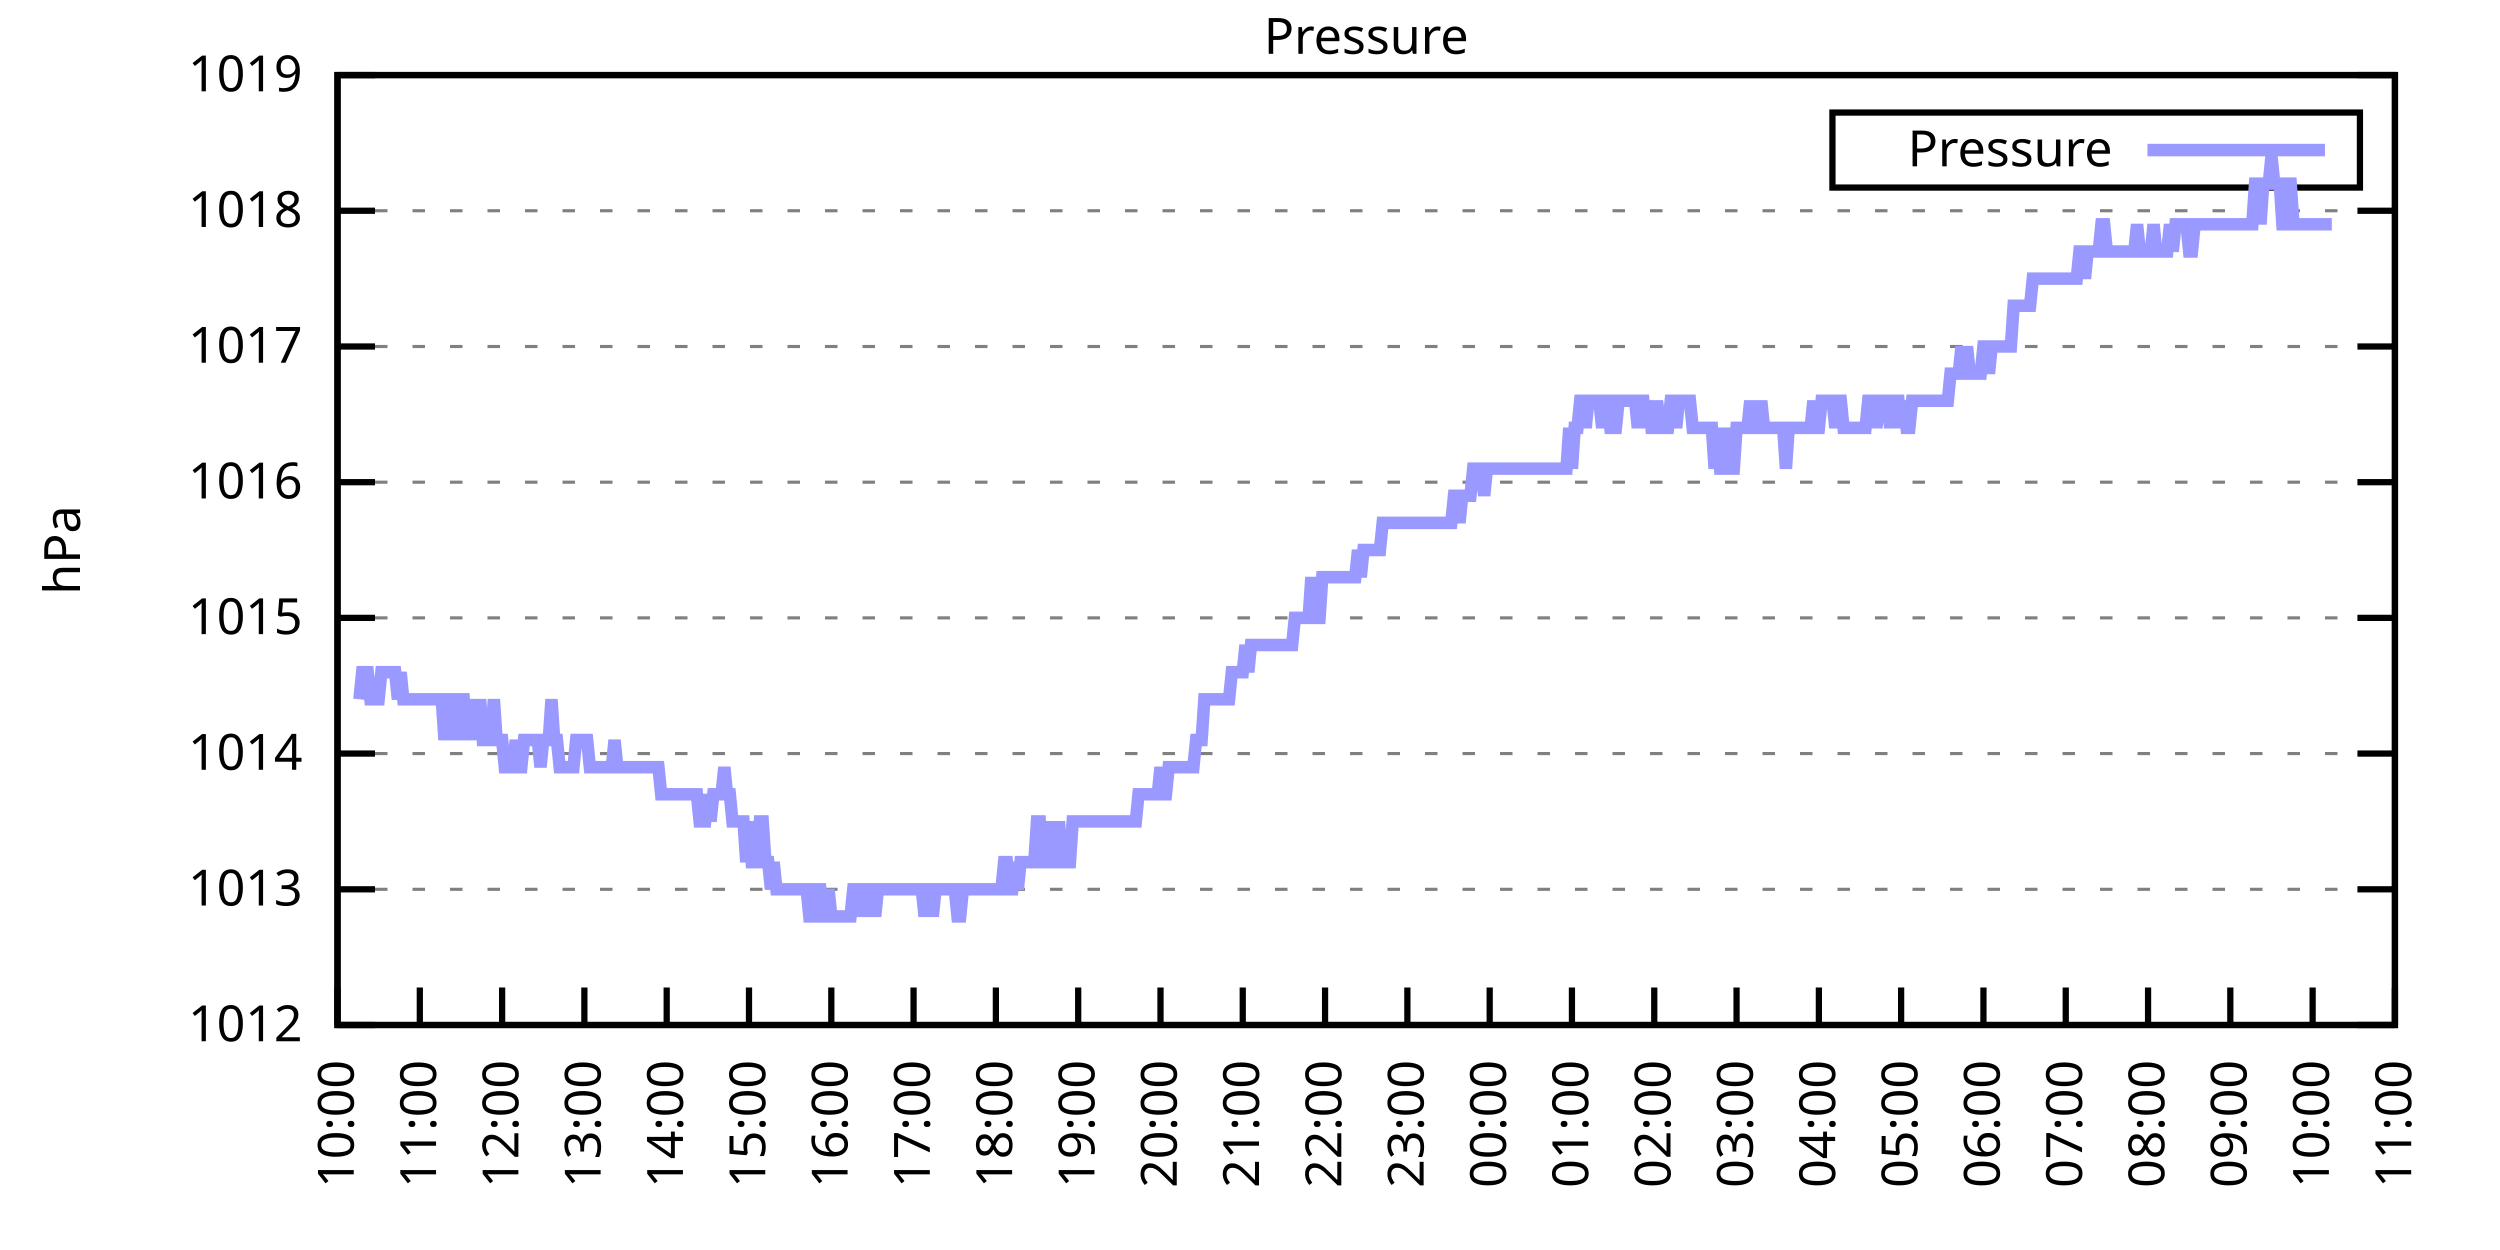
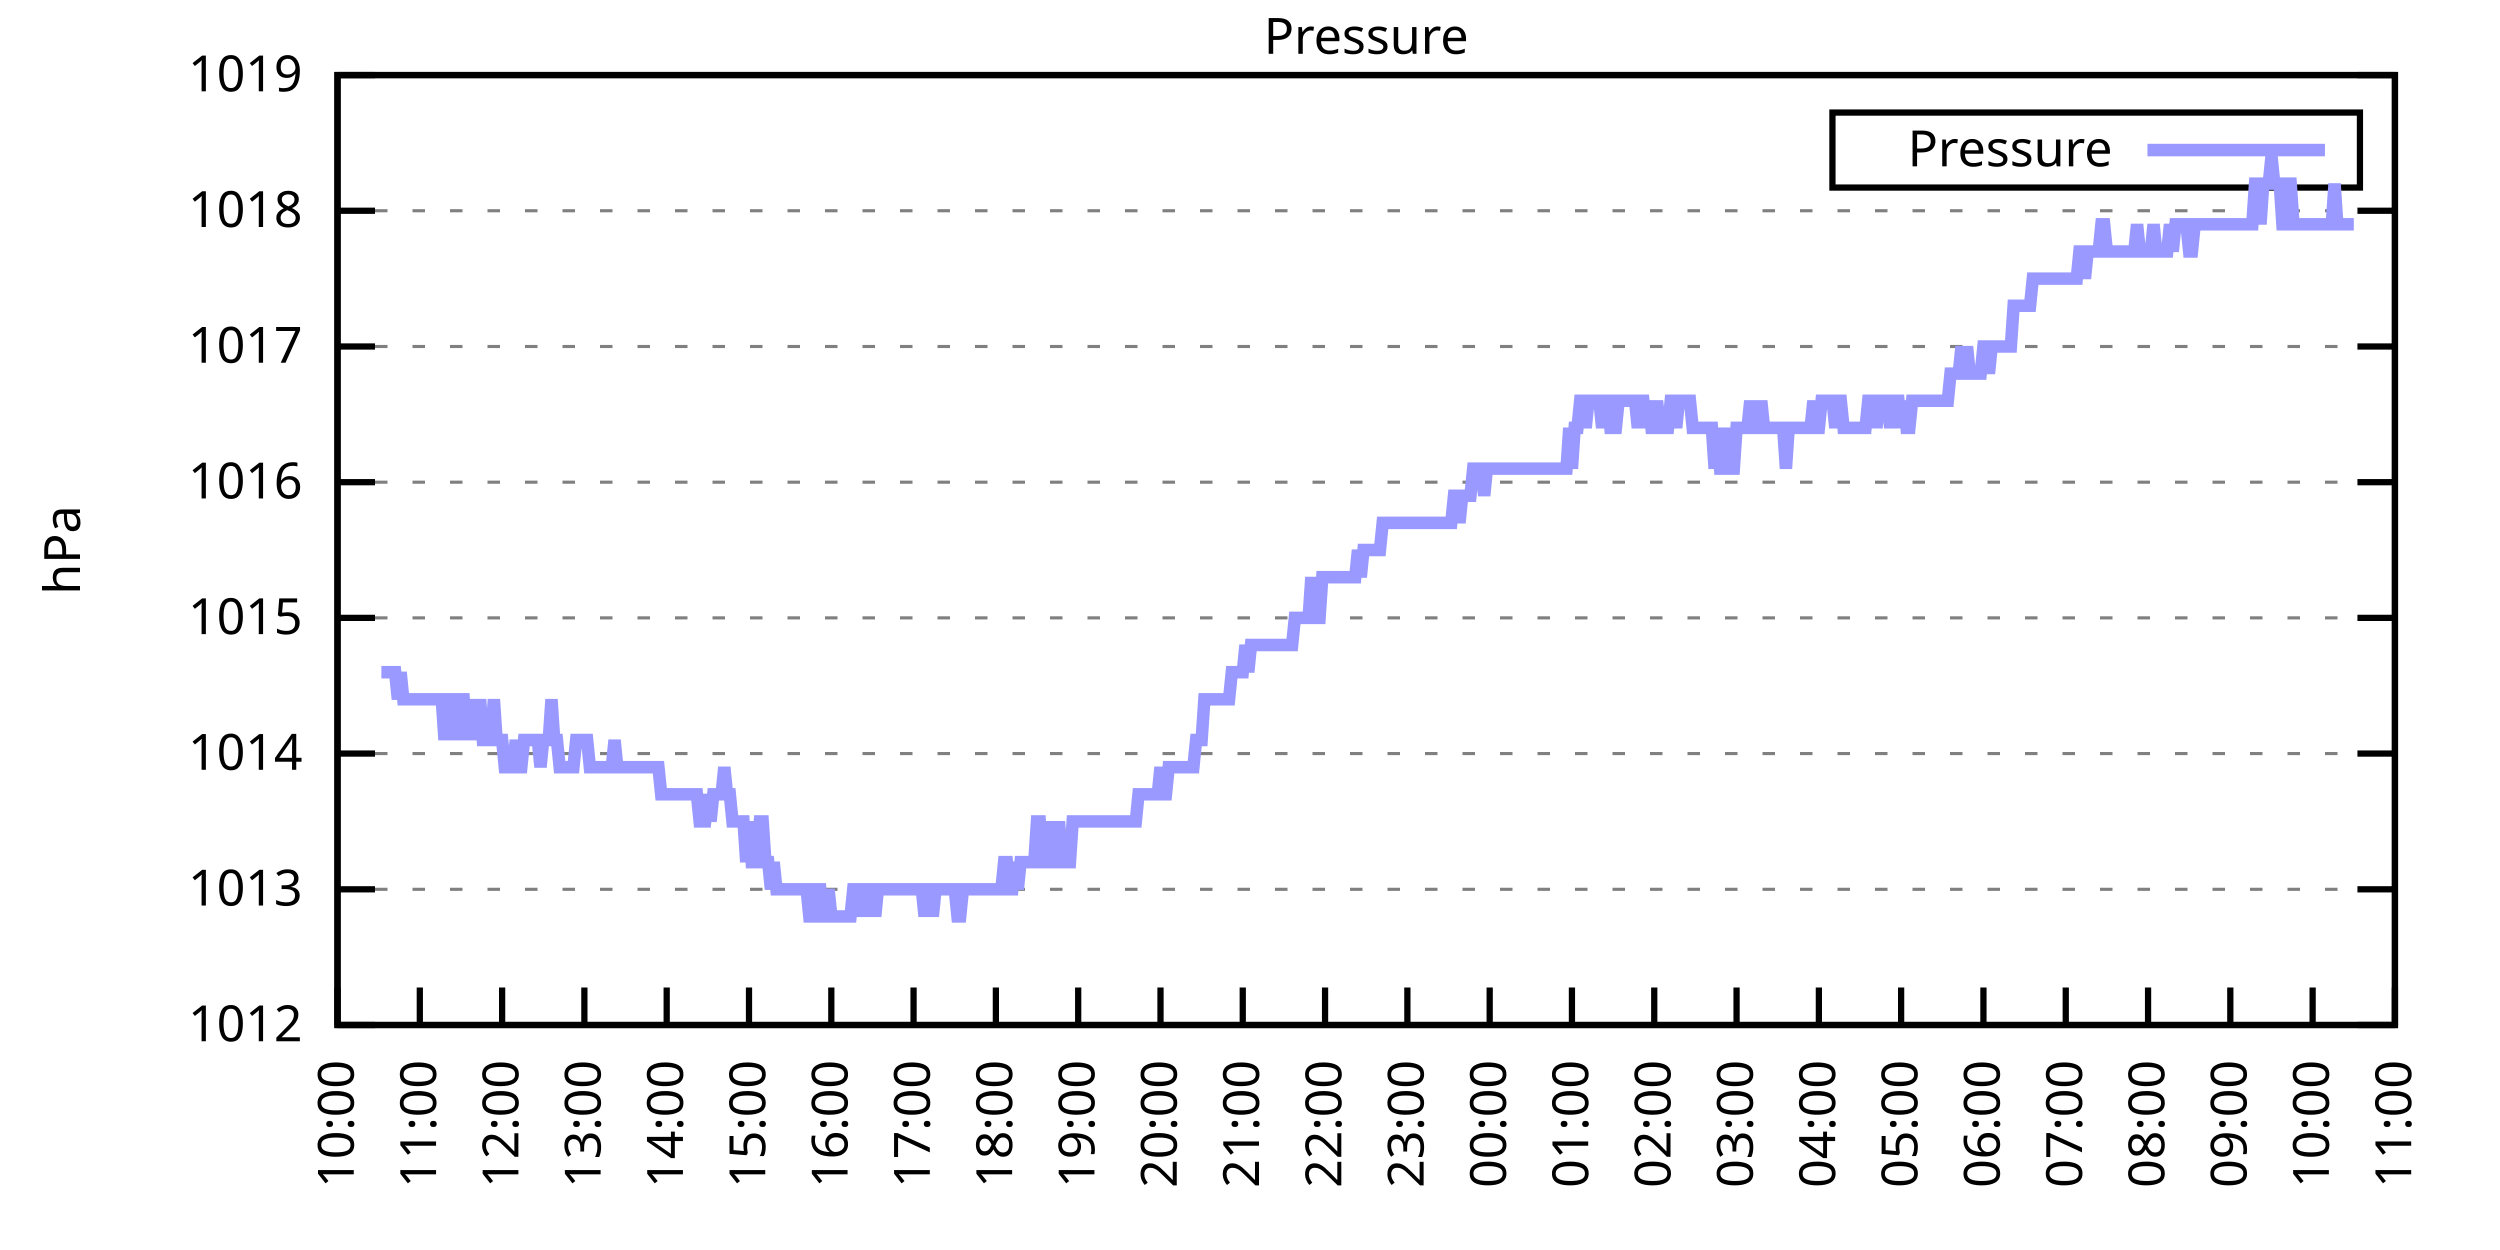
<svg xmlns="http://www.w3.org/2000/svg" xmlns:xlink="http://www.w3.org/1999/xlink" width="400" height="200" viewBox="0 0 400 200">
  <g id="gnuplot_canvas">
    <rect x="0" y="0" width="400" height="200" fill="none" />
    <defs>
      <circle id="gpDot" r="0.5" stroke-width="0.5" stroke="currentColor" />
      <path id="gpPt0" stroke-width="0.333" stroke="currentColor" d="M-1,0 h2 M0,-1 v2" />
      <path id="gpPt1" stroke-width="0.333" stroke="currentColor" d="M-1,-1 L1,1 M1,-1 L-1,1" />
      <path id="gpPt2" stroke-width="0.333" stroke="currentColor" d="M-1,0 L1,0 M0,-1 L0,1 M-1,-1 L1,1 M-1,1 L1,-1" />
      <rect id="gpPt3" stroke-width="0.333" stroke="currentColor" x="-1" y="-1" width="2" height="2" />
      <rect id="gpPt4" stroke-width="0.333" stroke="currentColor" fill="currentColor" x="-1" y="-1" width="2" height="2" />
      <circle id="gpPt5" stroke-width="0.333" stroke="currentColor" cx="0" cy="0" r="1" />
      <use xlink:href="#gpPt5" id="gpPt6" fill="currentColor" stroke="none" />
      <path id="gpPt7" stroke-width="0.333" stroke="currentColor" d="M0,-1.33 L-1.33,0.67 L1.33,0.67 z" />
      <use xlink:href="#gpPt7" id="gpPt8" fill="currentColor" stroke="none" />
      <use xlink:href="#gpPt7" id="gpPt9" stroke="currentColor" transform="rotate(180)" />
      <use xlink:href="#gpPt9" id="gpPt10" fill="currentColor" stroke="none" />
      <use xlink:href="#gpPt3" id="gpPt11" stroke="currentColor" transform="rotate(45)" />
      <use xlink:href="#gpPt11" id="gpPt12" fill="currentColor" stroke="none" />
      <path id="gpPt13" stroke-width="0.333" stroke="currentColor" d="M0,1.330 L1.265,0.411 L0.782,-1.067 L-0.782,-1.076 L-1.265,0.411 z" />
      <use xlink:href="#gpPt13" id="gpPt14" fill="currentColor" stroke="none" />
      <filter id="textbox" filterUnits="objectBoundingBox" x="0" y="0" height="1" width="1">
        <feFlood flood-color="white" flood-opacity="1" result="bgnd" />
        <feComposite in="SourceGraphic" in2="bgnd" operator="atop" />
      </filter>
      <filter id="greybox" filterUnits="objectBoundingBox" x="0" y="0" height="1" width="1">
        <feFlood flood-color="lightgrey" flood-opacity="1" result="grey" />
        <feComposite in="SourceGraphic" in2="grey" operator="atop" />
      </filter>
    </defs>
    <g fill="none" color="white" stroke="currentColor" stroke-width="1.00" stroke-linecap="butt" stroke-linejoin="miter">
</g>
    <g fill="none" color="black" stroke="currentColor" stroke-width="1.00" stroke-linecap="butt" stroke-linejoin="miter">
      <g stroke="none" shape-rendering="crispEdges">
        <polygon fill="rgb(255, 255, 255)" points="54.00,164.00 383.18,164.00 383.18,12.02 54.00,12.02 " />
      </g>
    </g>
    <g fill="none" color="black" stroke="currentColor" stroke-width="1.00" stroke-linecap="butt" stroke-linejoin="miter">
</g>
    <g fill="none" color="black" stroke="black" stroke-width="0.50" stroke-linecap="butt" stroke-linejoin="miter">
</g>
    <g fill="none" color="gray" stroke="currentColor" stroke-width="0.50" stroke-linecap="butt" stroke-linejoin="miter">
      <path stroke="gray" stroke-dasharray="2,4" class="gridline" d="M54.00,164.00 L383.19,164.00  " />
    </g>
    <g fill="none" color="gray" stroke="gray" stroke-width="1.00" stroke-linecap="butt" stroke-linejoin="miter">
</g>
    <g fill="none" color="black" stroke="currentColor" stroke-width="1.00" stroke-linecap="butt" stroke-linejoin="miter">
      <path stroke="black" d="M54.00,164.00 L60.00,164.00 M383.19,164.00 L377.19,164.00  " />
      <g transform="translate(48.40,166.60)" stroke="none" fill="black" font-family="Sans" font-size="8.00" text-anchor="end">
        <text>
          <tspan font-family="Sans"> 1012</tspan>
        </text>
      </g>
    </g>
    <g fill="none" color="black" stroke="currentColor" stroke-width="1.00" stroke-linecap="butt" stroke-linejoin="miter">
</g>
    <g fill="none" color="black" stroke="black" stroke-width="0.50" stroke-linecap="butt" stroke-linejoin="miter">
</g>
    <g fill="none" color="gray" stroke="currentColor" stroke-width="0.50" stroke-linecap="butt" stroke-linejoin="miter">
      <path stroke="gray" stroke-dasharray="2,4" class="gridline" d="M54.00,142.29 L383.19,142.29  " />
    </g>
    <g fill="none" color="gray" stroke="gray" stroke-width="1.00" stroke-linecap="butt" stroke-linejoin="miter">
</g>
    <g fill="none" color="black" stroke="currentColor" stroke-width="1.00" stroke-linecap="butt" stroke-linejoin="miter">
      <path stroke="black" d="M54.00,142.29 L60.00,142.29 M383.19,142.29 L377.19,142.29  " />
      <g transform="translate(48.40,144.89)" stroke="none" fill="black" font-family="Sans" font-size="8.00" text-anchor="end">
        <text>
          <tspan font-family="Sans"> 1013</tspan>
        </text>
      </g>
    </g>
    <g fill="none" color="black" stroke="currentColor" stroke-width="1.00" stroke-linecap="butt" stroke-linejoin="miter">
</g>
    <g fill="none" color="black" stroke="black" stroke-width="0.50" stroke-linecap="butt" stroke-linejoin="miter">
</g>
    <g fill="none" color="gray" stroke="currentColor" stroke-width="0.50" stroke-linecap="butt" stroke-linejoin="miter">
      <path stroke="gray" stroke-dasharray="2,4" class="gridline" d="M54.00,120.57 L383.19,120.57  " />
    </g>
    <g fill="none" color="gray" stroke="gray" stroke-width="1.00" stroke-linecap="butt" stroke-linejoin="miter">
</g>
    <g fill="none" color="black" stroke="currentColor" stroke-width="1.00" stroke-linecap="butt" stroke-linejoin="miter">
      <path stroke="black" d="M54.00,120.57 L60.00,120.57 M383.19,120.57 L377.19,120.57  " />
      <g transform="translate(48.40,123.17)" stroke="none" fill="black" font-family="Sans" font-size="8.00" text-anchor="end">
        <text>
          <tspan font-family="Sans"> 1014</tspan>
        </text>
      </g>
    </g>
    <g fill="none" color="black" stroke="currentColor" stroke-width="1.00" stroke-linecap="butt" stroke-linejoin="miter">
</g>
    <g fill="none" color="black" stroke="black" stroke-width="0.50" stroke-linecap="butt" stroke-linejoin="miter">
</g>
    <g fill="none" color="gray" stroke="currentColor" stroke-width="0.50" stroke-linecap="butt" stroke-linejoin="miter">
      <path stroke="gray" stroke-dasharray="2,4" class="gridline" d="M54.00,98.86 L383.19,98.86  " />
    </g>
    <g fill="none" color="gray" stroke="gray" stroke-width="1.00" stroke-linecap="butt" stroke-linejoin="miter">
</g>
    <g fill="none" color="black" stroke="currentColor" stroke-width="1.00" stroke-linecap="butt" stroke-linejoin="miter">
      <path stroke="black" d="M54.00,98.86 L60.00,98.86 M383.19,98.86 L377.19,98.86  " />
      <g transform="translate(48.40,101.46)" stroke="none" fill="black" font-family="Sans" font-size="8.00" text-anchor="end">
        <text>
          <tspan font-family="Sans"> 1015</tspan>
        </text>
      </g>
    </g>
    <g fill="none" color="black" stroke="currentColor" stroke-width="1.00" stroke-linecap="butt" stroke-linejoin="miter">
</g>
    <g fill="none" color="black" stroke="black" stroke-width="0.50" stroke-linecap="butt" stroke-linejoin="miter">
</g>
    <g fill="none" color="gray" stroke="currentColor" stroke-width="0.50" stroke-linecap="butt" stroke-linejoin="miter">
      <path stroke="gray" stroke-dasharray="2,4" class="gridline" d="M54.00,77.15 L383.19,77.15  " />
    </g>
    <g fill="none" color="gray" stroke="gray" stroke-width="1.00" stroke-linecap="butt" stroke-linejoin="miter">
</g>
    <g fill="none" color="black" stroke="currentColor" stroke-width="1.00" stroke-linecap="butt" stroke-linejoin="miter">
      <path stroke="black" d="M54.00,77.15 L60.00,77.15 M383.19,77.15 L377.19,77.15  " />
      <g transform="translate(48.40,79.75)" stroke="none" fill="black" font-family="Sans" font-size="8.00" text-anchor="end">
        <text>
          <tspan font-family="Sans"> 1016</tspan>
        </text>
      </g>
    </g>
    <g fill="none" color="black" stroke="currentColor" stroke-width="1.00" stroke-linecap="butt" stroke-linejoin="miter">
</g>
    <g fill="none" color="black" stroke="black" stroke-width="0.50" stroke-linecap="butt" stroke-linejoin="miter">
</g>
    <g fill="none" color="gray" stroke="currentColor" stroke-width="0.50" stroke-linecap="butt" stroke-linejoin="miter">
      <path stroke="gray" stroke-dasharray="2,4" class="gridline" d="M54.00,55.44 L383.19,55.44  " />
    </g>
    <g fill="none" color="gray" stroke="gray" stroke-width="1.00" stroke-linecap="butt" stroke-linejoin="miter">
</g>
    <g fill="none" color="black" stroke="currentColor" stroke-width="1.00" stroke-linecap="butt" stroke-linejoin="miter">
      <path stroke="black" d="M54.00,55.44 L60.00,55.44 M383.19,55.44 L377.19,55.44  " />
      <g transform="translate(48.40,58.04)" stroke="none" fill="black" font-family="Sans" font-size="8.00" text-anchor="end">
        <text>
          <tspan font-family="Sans"> 1017</tspan>
        </text>
      </g>
    </g>
    <g fill="none" color="black" stroke="currentColor" stroke-width="1.00" stroke-linecap="butt" stroke-linejoin="miter">
</g>
    <g fill="none" color="black" stroke="black" stroke-width="0.50" stroke-linecap="butt" stroke-linejoin="miter">
</g>
    <g fill="none" color="gray" stroke="currentColor" stroke-width="0.50" stroke-linecap="butt" stroke-linejoin="miter">
      <path stroke="gray" stroke-dasharray="2,4" class="gridline" d="M54.00,33.72 L383.19,33.72  " />
    </g>
    <g fill="none" color="gray" stroke="gray" stroke-width="1.00" stroke-linecap="butt" stroke-linejoin="miter">
</g>
    <g fill="none" color="black" stroke="currentColor" stroke-width="1.00" stroke-linecap="butt" stroke-linejoin="miter">
      <path stroke="black" d="M54.00,33.72 L60.00,33.72 M383.19,33.72 L377.19,33.72  " />
      <g transform="translate(48.40,36.32)" stroke="none" fill="black" font-family="Sans" font-size="8.00" text-anchor="end">
        <text>
          <tspan font-family="Sans"> 1018</tspan>
        </text>
      </g>
    </g>
    <g fill="none" color="black" stroke="currentColor" stroke-width="1.00" stroke-linecap="butt" stroke-linejoin="miter">
</g>
    <g fill="none" color="black" stroke="black" stroke-width="0.50" stroke-linecap="butt" stroke-linejoin="miter">
</g>
    <g fill="none" color="gray" stroke="currentColor" stroke-width="0.50" stroke-linecap="butt" stroke-linejoin="miter">
      <path stroke="gray" stroke-dasharray="2,4" class="gridline" d="M54.00,12.01 L383.19,12.01  " />
    </g>
    <g fill="none" color="gray" stroke="gray" stroke-width="1.00" stroke-linecap="butt" stroke-linejoin="miter">
</g>
    <g fill="none" color="black" stroke="currentColor" stroke-width="1.00" stroke-linecap="butt" stroke-linejoin="miter">
      <path stroke="black" d="M54.00,12.01 L60.00,12.01 M383.19,12.01 L377.19,12.01  " />
      <g transform="translate(48.40,14.61)" stroke="none" fill="black" font-family="Sans" font-size="8.00" text-anchor="end">
        <text>
          <tspan font-family="Sans"> 1019</tspan>
        </text>
      </g>
    </g>
    <g fill="none" color="black" stroke="currentColor" stroke-width="1.00" stroke-linecap="butt" stroke-linejoin="miter">
      <path stroke="black" d="M54.00,164.00 L54.00,158.00  " />
      <g transform="translate(56.60,169.60) rotate(270.00)" stroke="none" fill="black" font-family="Sans" font-size="8.00" text-anchor="end">
        <text>
          <tspan font-family="Sans">10:00</tspan>
        </text>
      </g>
    </g>
    <g fill="none" color="black" stroke="currentColor" stroke-width="1.00" stroke-linecap="butt" stroke-linejoin="miter">
      <path stroke="black" d="M67.17,164.00 L67.17,158.00  " />
      <g transform="translate(69.77,169.60) rotate(270.00)" stroke="none" fill="black" font-family="Sans" font-size="8.00" text-anchor="end">
        <text>
          <tspan font-family="Sans">11:00</tspan>
        </text>
      </g>
    </g>
    <g fill="none" color="black" stroke="currentColor" stroke-width="1.00" stroke-linecap="butt" stroke-linejoin="miter">
      <path stroke="black" d="M80.34,164.00 L80.34,158.00  " />
      <g transform="translate(82.94,169.60) rotate(270.00)" stroke="none" fill="black" font-family="Sans" font-size="8.00" text-anchor="end">
        <text>
          <tspan font-family="Sans">12:00</tspan>
        </text>
      </g>
    </g>
    <g fill="none" color="black" stroke="currentColor" stroke-width="1.00" stroke-linecap="butt" stroke-linejoin="miter">
      <path stroke="black" d="M93.50,164.00 L93.50,158.00  " />
      <g transform="translate(96.10,169.60) rotate(270.00)" stroke="none" fill="black" font-family="Sans" font-size="8.00" text-anchor="end">
        <text>
          <tspan font-family="Sans">13:00</tspan>
        </text>
      </g>
    </g>
    <g fill="none" color="black" stroke="currentColor" stroke-width="1.00" stroke-linecap="butt" stroke-linejoin="miter">
      <path stroke="black" d="M106.67,164.00 L106.67,158.00  " />
      <g transform="translate(109.27,169.60) rotate(270.00)" stroke="none" fill="black" font-family="Sans" font-size="8.00" text-anchor="end">
        <text>
          <tspan font-family="Sans">14:00</tspan>
        </text>
      </g>
    </g>
    <g fill="none" color="black" stroke="currentColor" stroke-width="1.00" stroke-linecap="butt" stroke-linejoin="miter">
      <path stroke="black" d="M119.84,164.00 L119.84,158.00  " />
      <g transform="translate(122.44,169.60) rotate(270.00)" stroke="none" fill="black" font-family="Sans" font-size="8.00" text-anchor="end">
        <text>
          <tspan font-family="Sans">15:00</tspan>
        </text>
      </g>
    </g>
    <g fill="none" color="black" stroke="currentColor" stroke-width="1.00" stroke-linecap="butt" stroke-linejoin="miter">
      <path stroke="black" d="M133.01,164.00 L133.01,158.00  " />
      <g transform="translate(135.61,169.60) rotate(270.00)" stroke="none" fill="black" font-family="Sans" font-size="8.00" text-anchor="end">
        <text>
          <tspan font-family="Sans">16:00</tspan>
        </text>
      </g>
    </g>
    <g fill="none" color="black" stroke="currentColor" stroke-width="1.00" stroke-linecap="butt" stroke-linejoin="miter">
      <path stroke="black" d="M146.17,164.00 L146.17,158.00  " />
      <g transform="translate(148.77,169.60) rotate(270.00)" stroke="none" fill="black" font-family="Sans" font-size="8.00" text-anchor="end">
        <text>
          <tspan font-family="Sans">17:00</tspan>
        </text>
      </g>
    </g>
    <g fill="none" color="black" stroke="currentColor" stroke-width="1.00" stroke-linecap="butt" stroke-linejoin="miter">
      <path stroke="black" d="M159.34,164.00 L159.34,158.00  " />
      <g transform="translate(161.94,169.60) rotate(270.00)" stroke="none" fill="black" font-family="Sans" font-size="8.00" text-anchor="end">
        <text>
          <tspan font-family="Sans">18:00</tspan>
        </text>
      </g>
    </g>
    <g fill="none" color="black" stroke="currentColor" stroke-width="1.00" stroke-linecap="butt" stroke-linejoin="miter">
      <path stroke="black" d="M172.51,164.00 L172.51,158.00  " />
      <g transform="translate(175.11,169.60) rotate(270.00)" stroke="none" fill="black" font-family="Sans" font-size="8.00" text-anchor="end">
        <text>
          <tspan font-family="Sans">19:00</tspan>
        </text>
      </g>
    </g>
    <g fill="none" color="black" stroke="currentColor" stroke-width="1.00" stroke-linecap="butt" stroke-linejoin="miter">
      <path stroke="black" d="M185.68,164.00 L185.68,158.00  " />
      <g transform="translate(188.28,169.60) rotate(270.00)" stroke="none" fill="black" font-family="Sans" font-size="8.00" text-anchor="end">
        <text>
          <tspan font-family="Sans">20:00</tspan>
        </text>
      </g>
    </g>
    <g fill="none" color="black" stroke="currentColor" stroke-width="1.00" stroke-linecap="butt" stroke-linejoin="miter">
      <path stroke="black" d="M198.84,164.00 L198.84,158.00  " />
      <g transform="translate(201.44,169.60) rotate(270.00)" stroke="none" fill="black" font-family="Sans" font-size="8.00" text-anchor="end">
        <text>
          <tspan font-family="Sans">21:00</tspan>
        </text>
      </g>
    </g>
    <g fill="none" color="black" stroke="currentColor" stroke-width="1.00" stroke-linecap="butt" stroke-linejoin="miter">
      <path stroke="black" d="M212.01,164.00 L212.01,158.00  " />
      <g transform="translate(214.61,169.60) rotate(270.00)" stroke="none" fill="black" font-family="Sans" font-size="8.00" text-anchor="end">
        <text>
          <tspan font-family="Sans">22:00</tspan>
        </text>
      </g>
    </g>
    <g fill="none" color="black" stroke="currentColor" stroke-width="1.00" stroke-linecap="butt" stroke-linejoin="miter">
      <path stroke="black" d="M225.18,164.00 L225.18,158.00  " />
      <g transform="translate(227.78,169.60) rotate(270.00)" stroke="none" fill="black" font-family="Sans" font-size="8.00" text-anchor="end">
        <text>
          <tspan font-family="Sans">23:00</tspan>
        </text>
      </g>
    </g>
    <g fill="none" color="black" stroke="currentColor" stroke-width="1.00" stroke-linecap="butt" stroke-linejoin="miter">
      <path stroke="black" d="M238.35,164.00 L238.35,158.00  " />
      <g transform="translate(240.95,169.60) rotate(270.00)" stroke="none" fill="black" font-family="Sans" font-size="8.00" text-anchor="end">
        <text>
          <tspan font-family="Sans">00:00</tspan>
        </text>
      </g>
    </g>
    <g fill="none" color="black" stroke="currentColor" stroke-width="1.00" stroke-linecap="butt" stroke-linejoin="miter">
      <path stroke="black" d="M251.51,164.00 L251.51,158.00  " />
      <g transform="translate(254.11,169.60) rotate(270.00)" stroke="none" fill="black" font-family="Sans" font-size="8.00" text-anchor="end">
        <text>
          <tspan font-family="Sans">01:00</tspan>
        </text>
      </g>
    </g>
    <g fill="none" color="black" stroke="currentColor" stroke-width="1.00" stroke-linecap="butt" stroke-linejoin="miter">
      <path stroke="black" d="M264.68,164.00 L264.68,158.00  " />
      <g transform="translate(267.28,169.60) rotate(270.00)" stroke="none" fill="black" font-family="Sans" font-size="8.00" text-anchor="end">
        <text>
          <tspan font-family="Sans">02:00</tspan>
        </text>
      </g>
    </g>
    <g fill="none" color="black" stroke="currentColor" stroke-width="1.00" stroke-linecap="butt" stroke-linejoin="miter">
      <path stroke="black" d="M277.85,164.00 L277.85,158.00  " />
      <g transform="translate(280.45,169.60) rotate(270.00)" stroke="none" fill="black" font-family="Sans" font-size="8.00" text-anchor="end">
        <text>
          <tspan font-family="Sans">03:00</tspan>
        </text>
      </g>
    </g>
    <g fill="none" color="black" stroke="currentColor" stroke-width="1.00" stroke-linecap="butt" stroke-linejoin="miter">
      <path stroke="black" d="M291.02,164.00 L291.02,158.00  " />
      <g transform="translate(293.62,169.60) rotate(270.00)" stroke="none" fill="black" font-family="Sans" font-size="8.00" text-anchor="end">
        <text>
          <tspan font-family="Sans">04:00</tspan>
        </text>
      </g>
    </g>
    <g fill="none" color="black" stroke="currentColor" stroke-width="1.00" stroke-linecap="butt" stroke-linejoin="miter">
      <path stroke="black" d="M304.18,164.00 L304.18,158.00  " />
      <g transform="translate(306.78,169.60) rotate(270.00)" stroke="none" fill="black" font-family="Sans" font-size="8.00" text-anchor="end">
        <text>
          <tspan font-family="Sans">05:00</tspan>
        </text>
      </g>
    </g>
    <g fill="none" color="black" stroke="currentColor" stroke-width="1.00" stroke-linecap="butt" stroke-linejoin="miter">
      <path stroke="black" d="M317.35,164.00 L317.35,158.00  " />
      <g transform="translate(319.95,169.60) rotate(270.00)" stroke="none" fill="black" font-family="Sans" font-size="8.00" text-anchor="end">
        <text>
          <tspan font-family="Sans">06:00</tspan>
        </text>
      </g>
    </g>
    <g fill="none" color="black" stroke="currentColor" stroke-width="1.00" stroke-linecap="butt" stroke-linejoin="miter">
      <path stroke="black" d="M330.52,164.00 L330.52,158.00  " />
      <g transform="translate(333.12,169.60) rotate(270.00)" stroke="none" fill="black" font-family="Sans" font-size="8.00" text-anchor="end">
        <text>
          <tspan font-family="Sans">07:00</tspan>
        </text>
      </g>
    </g>
    <g fill="none" color="black" stroke="currentColor" stroke-width="1.00" stroke-linecap="butt" stroke-linejoin="miter">
      <path stroke="black" d="M343.69,164.00 L343.69,158.00  " />
      <g transform="translate(346.29,169.60) rotate(270.00)" stroke="none" fill="black" font-family="Sans" font-size="8.00" text-anchor="end">
        <text>
          <tspan font-family="Sans">08:00</tspan>
        </text>
      </g>
    </g>
    <g fill="none" color="black" stroke="currentColor" stroke-width="1.00" stroke-linecap="butt" stroke-linejoin="miter">
      <path stroke="black" d="M356.85,164.00 L356.85,158.00  " />
      <g transform="translate(359.45,169.60) rotate(270.00)" stroke="none" fill="black" font-family="Sans" font-size="8.00" text-anchor="end">
        <text>
          <tspan font-family="Sans">09:00</tspan>
        </text>
      </g>
    </g>
    <g fill="none" color="black" stroke="currentColor" stroke-width="1.00" stroke-linecap="butt" stroke-linejoin="miter">
      <path stroke="black" d="M370.02,164.00 L370.02,158.00  " />
      <g transform="translate(372.62,169.60) rotate(270.00)" stroke="none" fill="black" font-family="Sans" font-size="8.00" text-anchor="end">
        <text>
          <tspan font-family="Sans">10:00</tspan>
        </text>
      </g>
    </g>
    <g fill="none" color="black" stroke="currentColor" stroke-width="1.00" stroke-linecap="butt" stroke-linejoin="miter">
      <path stroke="black" d="M383.19,164.00 L383.19,158.00  " />
      <g transform="translate(385.79,169.60) rotate(270.00)" stroke="none" fill="black" font-family="Sans" font-size="8.00" text-anchor="end">
        <text>
          <tspan font-family="Sans">11:00</tspan>
        </text>
      </g>
    </g>
    <g fill="none" color="black" stroke="currentColor" stroke-width="1.00" stroke-linecap="butt" stroke-linejoin="miter">
</g>
    <g fill="none" color="black" stroke="currentColor" stroke-width="1.00" stroke-linecap="butt" stroke-linejoin="miter">
      <path stroke="black" d="M54.00,12.01 L54.00,164.00 L383.19,164.00 L383.19,12.01 L54.00,12.01 Z  " />
    </g>
    <g fill="none" color="black" stroke="currentColor" stroke-width="1.00" stroke-linecap="butt" stroke-linejoin="miter">
</g>
    <g fill="none" color="black" stroke="currentColor" stroke-width="1.00" stroke-linecap="butt" stroke-linejoin="miter">
      <path stroke="black" d="M293.19,30.01 L293.19,18.01 L377.59,18.01 L377.59,30.01 L293.19,30.01 Z  " />
    </g>
    <g id="Pressure_plot_1">
      <g fill="none" color="white" stroke="black" stroke-width="2.00" stroke-linecap="butt" stroke-linejoin="miter">
</g>
      <g fill="none" color="black" stroke="currentColor" stroke-width="2.00" stroke-linecap="butt" stroke-linejoin="miter">
        <g transform="translate(337.99,26.61)" stroke="none" fill="black" font-family="Sans" font-size="8.00" text-anchor="end">
          <text>
            <tspan font-family="Sans">Pressure</tspan>
          </text>
        </g>
      </g>
      <g fill="none" color="black" stroke="currentColor" stroke-width="2.00" stroke-linecap="butt" stroke-linejoin="miter">
-         <path stroke="rgb(153, 153, 255)" d="M343.59,24.01 L371.99,24.01 M57.51,111.89 L57.95,107.55 L58.39,107.55 L58.83,107.55 L59.27,111.89 L59.71,111.89   L60.14,111.89 L60.58,111.89 L61.02,107.55 L61.46,107.55 L61.90,107.55 L62.34,107.55 L62.78,107.55 L63.22,107.55   L63.66,111.89 L64.10,107.55 L64.53,111.89 L64.97,111.89 L65.41,111.89 L65.85,111.89 L66.29,111.89 L66.73,111.89   L67.17,111.89 L67.61,111.89 L68.05,111.89 L68.48,111.89 L68.92,111.89 L69.36,111.89 L69.80,111.89 L70.24,111.89   L70.68,111.89 L71.12,118.40 L71.56,111.89 L72.00,111.89 L72.43,111.89 L72.87,118.40 L73.31,111.89 L73.75,111.89   L74.19,111.89 L74.63,118.40 L75.07,111.89 L75.51,118.40 L75.95,111.89 L76.38,118.40 L76.82,111.89 L77.26,118.40   L77.70,118.40 L78.14,118.40 L78.58,118.40 L79.02,111.89 L79.46,118.40 L79.90,118.40 L80.34,118.40 L80.77,122.75   L81.21,122.75 L81.65,122.75 L82.09,122.75 L82.53,118.40 L82.97,122.75 L83.41,122.75 L83.85,118.40 L84.29,118.40   L84.72,118.40 L85.16,118.40 L85.60,118.40 L86.04,118.40 L86.48,122.75 L86.92,118.40 L87.36,118.40 L87.80,118.40   L88.24,111.89 L88.67,118.40 L89.11,118.40 L89.55,122.75 L89.99,122.75 L90.43,122.75 L90.87,122.75 L91.31,122.75   L91.75,122.75 L92.19,118.40 L92.62,118.40 L93.06,118.40 L93.50,118.40 L93.94,118.40 L94.38,122.75 L94.82,122.75   L95.26,122.75 L95.70,122.75 L96.14,122.75 L96.58,122.75 L97.01,122.75 L97.45,122.75 L97.89,122.75 L98.33,118.40   L98.77,122.75 L99.21,122.75 L99.65,122.75 L100.09,122.75 L100.53,122.75 L100.96,122.75 L101.40,122.75 L101.84,122.75   L102.28,122.75 L102.72,122.75 L103.16,122.75 L103.60,122.75 L104.04,122.75 L104.48,122.75 L104.91,122.75 L105.35,122.75   L105.79,127.09 L106.23,127.09 L106.67,127.09 L107.11,127.09 L107.55,127.09 L107.99,127.09 L108.43,127.09 L108.87,127.09   L109.30,127.09 L109.74,127.09 L110.18,127.09 L110.62,127.09 L111.06,127.09 L111.50,127.09 L111.94,131.43 L112.38,131.43   L112.82,131.43 L113.25,127.09 L113.69,131.43 L114.13,127.09 L114.57,127.09 L115.01,127.09 L115.45,127.09 L115.89,122.75   L116.33,127.09 L116.77,127.09 L117.20,131.43 L117.64,131.43 L118.08,131.43 L118.52,131.43 L118.96,131.43 L119.40,137.94   L119.84,131.43 L120.28,137.94 L120.72,137.94 L121.15,137.94 L121.59,131.43 L122.03,131.43 L122.47,137.94 L122.91,137.94   L123.35,142.29 L123.79,137.94 L124.23,142.29 L124.67,142.29 L125.11,142.29 L125.54,142.29 L125.98,142.29 L126.42,142.29   L126.86,142.29 L127.30,142.29 L127.74,142.29 L128.18,142.29 L128.62,142.29 L129.06,142.29 L129.49,146.63 L129.93,146.63   L130.37,142.29 L130.81,142.29 L131.25,142.29 L131.69,146.63 L132.13,146.63 L132.57,142.29 L133.01,146.63 L133.44,146.63   L133.88,146.63 L134.32,146.63 L134.76,146.63 L135.20,146.63 L135.64,146.63 L136.08,146.63 L136.52,142.29 L136.96,142.29   L137.39,146.63 L137.83,142.29 L138.27,146.63 L138.71,142.29 L139.15,142.29 L139.59,142.29 L140.03,146.63 L140.47,142.29   L140.91,142.29 L141.35,142.29 L141.78,142.29 L142.22,142.29 L142.66,142.29 L143.10,142.29 L143.54,142.29 L143.98,142.29   L144.42,142.29 L144.86,142.29 L145.30,142.29 L145.73,142.29 L146.17,142.29 L146.61,142.29 L147.05,142.29 L147.49,142.29   L147.93,146.63 L148.37,142.29 L148.81,142.29 L149.25,146.63 L149.68,142.29 L150.12,142.29 L150.56,142.29 L151.00,142.29   L151.44,142.29 L151.88,142.29 L152.32,142.29 L152.76,142.29 L153.20,146.63 L153.63,146.63 L154.07,142.29 L154.51,142.29   L154.95,142.29 L155.39,142.29 L155.83,142.29 L156.27,142.29 L156.71,142.29 L157.15,142.29 L157.59,142.29 L158.02,142.29   L158.46,142.29 L158.90,142.29 L159.34,142.29 L159.78,142.29 L160.22,142.29 L160.66,137.94 L161.10,137.94 L161.54,142.29   L161.97,142.29 L162.41,137.94 L162.85,142.29 L163.29,137.94 L163.73,137.94 L164.17,137.94 L164.61,137.94 L165.05,137.94   L165.49,137.94 L165.92,131.43 L166.36,131.43 L166.80,137.94 L167.24,137.94 L167.68,131.43 L168.12,137.94 L168.56,137.94   L169.00,137.94 L169.44,131.43 L169.87,137.94 L170.31,137.94 L170.75,137.94 L171.19,137.94 L171.63,131.43 L172.07,131.43   L172.51,131.43 L172.95,131.43 L173.39,131.43 L173.83,131.43 L174.26,131.43 L174.70,131.43 L175.14,131.43 L175.58,131.43   L176.02,131.43 L176.46,131.43 L176.90,131.43 L177.34,131.43 L177.78,131.43 L178.21,131.43 L178.65,131.43 L179.09,131.43   L179.53,131.43 L179.97,131.43 L180.41,131.43 L180.85,131.43 L181.29,131.43 L181.73,131.43 L182.16,127.09 L182.60,127.09   L183.04,127.09 L183.48,127.09 L183.92,127.09 L184.36,127.09 L184.80,127.09 L185.24,127.09 L185.68,122.75 L186.11,127.09   L186.55,127.09 L186.99,122.75 L187.43,122.75 L187.87,122.75 L188.31,122.75 L188.75,122.75 L189.19,122.75 L189.63,122.75   L190.07,122.75 L190.50,122.75 L190.94,122.75 L191.38,118.40 L191.82,118.40 L192.26,118.40 L192.70,111.89 L193.14,111.89   L193.58,111.89 L194.02,111.89 L194.45,111.89 L194.89,111.89 L195.33,111.89 L195.77,111.89 L196.21,111.89 L196.65,111.89   L197.09,107.55 L197.53,107.55 L197.97,107.55 L198.40,107.55 L198.84,107.55 L199.28,103.20 L199.72,107.55 L200.16,103.20   L200.60,103.20 L201.04,103.20 L201.48,103.20 L201.92,103.20 L202.35,103.20 L202.79,103.20 L203.23,103.20 L203.67,103.20   L204.11,103.20 L204.55,103.20 L204.99,103.20 L205.43,103.20 L205.87,103.20 L206.31,103.20 L206.74,103.20 L207.18,98.86   L207.62,98.86 L208.06,98.86 L208.50,98.86 L208.94,98.86 L209.38,98.86 L209.82,92.35 L210.26,98.86 L210.69,98.86   L211.13,98.86 L211.57,92.35 L212.01,92.35 L212.45,92.35 L212.89,92.35 L213.33,92.35 L213.77,92.35 L214.21,92.35   L214.64,92.35 L215.08,92.35 L215.52,92.35 L215.96,92.35 L216.40,92.35 L216.84,92.35 L217.28,88.00 L217.72,92.35   L218.16,88.00 L218.60,88.00 L219.03,88.00 L219.47,88.00 L219.91,88.00 L220.35,88.00 L220.79,88.00 L221.23,83.66   L221.67,83.66 L222.11,83.66 L222.55,83.66 L222.98,83.66 L223.42,83.66 L223.86,83.66 L224.30,83.66 L224.74,83.66   L225.18,83.66 L225.62,83.66 L226.06,83.66 L226.50,83.66 L226.93,83.66 L227.37,83.66 L227.81,83.66 L228.25,83.66   L228.69,83.66 L229.13,83.66 L229.57,83.66 L230.01,83.66 L230.45,83.66 L230.88,83.66 L231.32,83.66 L231.76,83.66   L232.20,83.66 L232.64,79.32 L233.08,79.32 L233.52,83.66 L233.96,79.32 L234.40,79.32 L234.84,79.32 L235.27,79.32   L235.71,74.98 L236.15,74.98 L236.59,74.98 L237.03,74.98 L237.47,79.32 L237.91,74.98 L238.35,74.98 L238.79,74.98   L239.22,74.98 L239.66,74.98 L240.10,74.98 L240.54,74.98 L240.98,74.98 L241.42,74.98 L241.86,74.98 L242.30,74.98   L242.74,74.98 L243.17,74.98 L243.61,74.98 L244.05,74.98 L244.49,74.98 L244.93,74.98 L245.37,74.98 L245.81,74.98   L246.25,74.98 L246.69,74.98 L247.12,74.98 L247.56,74.98 L248.00,74.98 L248.44,74.98 L248.88,74.98 L249.32,74.98   L249.76,74.98 L250.20,74.98 L250.64,74.98 L251.08,68.46 L251.51,74.98 L251.95,68.46 L252.39,68.46 L252.83,64.12   L253.27,64.12 L253.71,68.46 L254.15,64.12 L254.59,64.12 L255.03,64.12 L255.46,64.12 L255.90,64.12 L256.34,68.46   L256.78,64.12 L257.22,64.12 L257.66,68.46 L258.10,68.46 L258.54,68.46 L258.98,64.12 L259.41,64.12 L259.85,64.12   L260.29,64.12 L260.73,64.12 L261.17,64.12 L261.61,64.12 L262.05,68.46 L262.49,64.12 L262.93,64.12 L263.36,68.46   L263.80,64.12 L264.24,68.46 L264.68,68.46 L265.12,64.12 L265.56,68.46 L266.00,68.46 L266.44,68.46 L266.88,68.46   L267.32,64.12 L267.75,64.12 L268.19,68.46 L268.63,64.12 L269.07,64.12 L269.51,64.12 L269.95,64.12 L270.39,64.12   L270.83,68.46 L271.27,68.46 L271.70,68.46 L272.14,68.46 L272.58,68.46 L273.02,68.46 L273.46,68.46 L273.90,68.46   L274.34,74.98 L274.78,68.46 L275.22,74.98 L275.65,74.98 L276.09,68.46 L276.53,74.98 L276.97,74.98 L277.41,74.98   L277.85,68.46 L278.29,68.46 L278.73,68.46 L279.17,68.46 L279.60,68.46 L280.04,64.12 L280.48,68.46 L280.92,68.46   L281.36,68.46 L281.80,64.12 L282.24,68.46 L282.68,68.46 L283.12,68.46 L283.56,68.46 L283.99,68.46 L284.43,68.46   L284.87,68.46 L285.31,68.46 L285.75,74.98 L286.19,68.46 L286.63,68.46 L287.07,68.46 L287.51,68.46 L287.94,68.46   L288.38,68.46 L288.82,68.46 L289.26,68.46 L289.70,68.46 L290.14,64.12 L290.58,68.46 L291.02,68.46 L291.46,64.12   L291.89,64.12 L292.33,64.12 L292.77,64.12 L293.21,64.12 L293.65,68.46 L294.09,64.12 L294.53,64.12 L294.97,68.46   L295.41,68.46 L295.84,68.46 L296.28,68.46 L296.72,68.46 L297.16,68.46 L297.60,68.46 L298.04,68.46 L298.48,68.46   L298.92,64.12 L299.36,64.12 L299.80,64.12 L300.23,68.46 L300.67,64.12 L301.11,64.12 L301.55,64.12 L301.99,64.12   L302.43,68.46 L302.87,64.12 L303.31,64.12 L303.75,64.12 L304.18,68.46 L304.62,64.12 L305.06,68.46 L305.50,68.46   L305.94,64.12 L306.38,64.12 L306.82,64.12 L307.26,64.12 L307.70,64.12 L308.13,64.12 L308.57,64.12 L309.01,64.12   L309.45,64.12 L309.89,64.12 L310.33,64.12 L310.77,64.12 L311.21,64.12 L311.65,64.12 L312.08,59.78 L312.52,59.78   L312.96,59.78 L313.40,59.78 L313.84,55.44 L314.28,59.78 L314.72,55.44 L315.16,59.78 L315.60,59.78 L316.04,59.78   L316.47,59.78 L316.91,59.78 L317.35,55.44 L317.79,55.44 L318.23,59.78 L318.67,55.44 L319.11,55.44 L319.55,55.44   L319.99,55.44 L320.42,55.44 L320.86,55.44 L321.30,55.44 L321.74,55.44 L322.18,48.92 L322.62,48.92 L323.06,48.92   L323.50,48.92 L323.94,48.92 L324.37,48.92 L324.81,48.92 L325.25,44.58 L325.69,44.58 L326.13,44.58 L326.57,44.58   L327.01,44.58 L327.45,44.58 L327.89,44.58 L328.33,44.58 L328.76,44.58 L329.20,44.58 L329.64,44.58 L330.08,44.58   L330.52,44.58 L330.96,44.58 L331.40,44.58 L331.84,44.58 L332.28,44.58 L332.71,40.24 L333.15,40.24 L333.59,44.58   L334.03,40.24 L334.47,40.24 L334.91,40.24 L335.35,40.24 L335.79,40.24 L336.23,35.89 L336.66,35.89 L337.10,40.24   L337.54,40.24 L337.98,40.24 L338.42,40.24 L338.86,40.24 L339.30,40.24 L339.74,40.24 L340.18,40.24 L340.61,40.24   L341.05,40.24 L341.49,40.24 L341.93,35.89 L342.37,40.24 L342.81,40.24 L343.25,40.24 L343.69,40.24 L344.13,40.24   L344.57,35.89 L345.00,40.24 L345.44,40.24 L345.88,40.24 L346.32,40.24 L346.76,40.24 L347.20,35.89 L347.64,40.24   L348.08,35.89 L348.52,35.89 L348.95,35.89 L349.39,35.89 L349.83,35.89 L350.27,40.24 L350.71,40.24 L351.15,35.89   L351.59,35.89 L352.03,35.89 L352.47,35.89 L352.90,35.89 L353.34,35.89 L353.78,35.89 L354.22,35.89 L354.66,35.89   L355.10,35.89 L355.54,35.89 L355.98,35.89 L356.42,35.89 L356.85,35.89 L357.29,35.89 L357.73,35.89 L358.17,35.89   L358.61,35.89 L359.05,35.89 L359.49,35.89 L359.93,35.89 L360.37,35.89 L360.81,29.38 L361.24,29.38 L361.68,35.89   L362.12,29.38 L362.56,29.38 L363.00,29.38 L363.44,25.04 L363.88,29.38 L364.32,29.38 L364.76,29.38 L365.19,35.89   L365.63,35.89 L366.07,29.38 L366.51,29.38 L366.95,35.89 L367.39,35.89 L367.83,35.89 L368.27,35.89 L368.71,35.89   L369.14,35.89 L369.58,35.89 L370.02,35.89 L370.46,35.89 L370.90,35.89 L371.34,35.89 L371.78,35.89 L372.22,35.89   L372.66,35.89 L373.09,35.89  " />
+         <path stroke="rgb(153, 153, 255)" d="M343.59,24.01 L371.99,24.01 M61.02,107.55 L61.46,107.55 L61.90,107.55 L62.34,107.55 L62.78,107.55 L63.22,107.55   L63.66,111.89 L64.10,107.55 L64.53,111.89 L64.97,111.89 L65.41,111.89 L65.85,111.89 L66.29,111.89 L66.73,111.89   L67.17,111.89 L67.61,111.89 L68.05,111.89 L68.48,111.89 L68.92,111.89 L69.36,111.89 L69.80,111.89 L70.24,111.89   L70.68,111.89 L71.12,118.40 L71.56,111.89 L72.00,111.89 L72.43,111.89 L72.87,118.40 L73.31,111.89 L73.75,111.89   L74.19,111.89 L74.63,118.40 L75.07,111.89 L75.51,118.40 L75.95,111.89 L76.38,118.40 L76.82,111.89 L77.26,118.40   L77.70,118.40 L78.14,118.40 L78.58,118.40 L79.02,111.89 L79.46,118.40 L79.90,118.40 L80.34,118.40 L80.77,122.75   L81.21,122.75 L81.65,122.75 L82.09,122.75 L82.53,118.40 L82.97,122.75 L83.41,122.75 L83.85,118.40 L84.29,118.40   L84.72,118.40 L85.16,118.40 L85.60,118.40 L86.04,118.40 L86.48,122.75 L86.92,118.40 L87.36,118.40 L87.80,118.40   L88.24,111.89 L88.67,118.40 L89.11,118.40 L89.55,122.75 L89.99,122.75 L90.43,122.75 L90.87,122.75 L91.31,122.75   L91.75,122.75 L92.19,118.40 L92.62,118.40 L93.06,118.40 L93.50,118.40 L93.94,118.40 L94.38,122.75 L94.82,122.75   L95.26,122.75 L95.70,122.75 L96.14,122.75 L96.58,122.75 L97.01,122.75 L97.45,122.75 L97.89,122.75 L98.33,118.40   L98.77,122.75 L99.21,122.75 L99.65,122.75 L100.09,122.75 L100.53,122.75 L100.96,122.75 L101.40,122.75 L101.84,122.75   L102.28,122.75 L102.72,122.75 L103.16,122.75 L103.60,122.75 L104.04,122.75 L104.48,122.75 L104.91,122.75 L105.35,122.75   L105.79,127.09 L106.23,127.09 L106.67,127.09 L107.11,127.09 L107.55,127.09 L107.99,127.09 L108.43,127.09 L108.87,127.09   L109.30,127.09 L109.74,127.09 L110.18,127.09 L110.62,127.09 L111.06,127.09 L111.50,127.09 L111.94,131.43 L112.38,131.43   L112.82,131.43 L113.25,127.09 L113.69,131.43 L114.13,127.09 L114.57,127.09 L115.01,127.09 L115.45,127.09 L115.89,122.75   L116.33,127.09 L116.77,127.09 L117.20,131.43 L117.64,131.43 L118.08,131.43 L118.52,131.43 L118.96,131.43 L119.40,137.94   L119.84,131.43 L120.28,137.94 L120.72,137.94 L121.15,137.94 L121.59,131.43 L122.03,131.43 L122.47,137.94 L122.91,137.94   L123.35,142.29 L123.79,137.94 L124.23,142.29 L124.67,142.29 L125.11,142.29 L125.54,142.29 L125.98,142.29 L126.42,142.29   L126.86,142.29 L127.30,142.29 L127.74,142.29 L128.18,142.29 L128.62,142.29 L129.06,142.29 L129.49,146.63 L129.93,146.63   L130.37,142.29 L130.81,142.29 L131.25,142.29 L131.69,146.63 L132.13,146.63 L132.57,142.29 L133.01,146.63 L133.44,146.63   L133.88,146.63 L134.32,146.63 L134.76,146.63 L135.20,146.63 L135.64,146.63 L136.08,146.63 L136.52,142.29 L136.96,142.29   L137.39,146.63 L137.83,142.29 L138.27,146.63 L138.71,142.29 L139.15,142.29 L139.59,142.29 L140.03,146.63 L140.47,142.29   L140.91,142.29 L141.35,142.29 L141.78,142.29 L142.22,142.29 L142.66,142.29 L143.10,142.29 L143.54,142.29 L143.98,142.29   L144.42,142.29 L144.86,142.29 L145.30,142.29 L145.73,142.29 L146.17,142.29 L146.61,142.29 L147.05,142.29 L147.49,142.29   L147.93,146.63 L148.37,142.29 L148.81,142.29 L149.25,146.63 L149.68,142.29 L150.12,142.29 L150.56,142.29 L151.00,142.29   L151.44,142.29 L151.88,142.29 L152.32,142.29 L152.76,142.29 L153.20,146.63 L153.63,146.63 L154.07,142.29 L154.51,142.29   L154.95,142.29 L155.39,142.29 L155.83,142.29 L156.27,142.29 L156.71,142.29 L157.15,142.29 L157.59,142.29 L158.02,142.29   L158.46,142.29 L158.90,142.29 L159.34,142.29 L159.78,142.29 L160.22,142.29 L160.66,137.94 L161.10,137.94 L161.54,142.29   L161.97,142.29 L162.41,137.94 L162.85,142.29 L163.29,137.94 L163.73,137.94 L164.17,137.94 L164.61,137.94 L165.05,137.94   L165.49,137.94 L165.92,131.43 L166.36,131.43 L166.80,137.94 L167.24,137.94 L167.68,131.43 L168.12,137.94 L168.56,137.94   L169.00,137.94 L169.44,131.43 L169.87,137.94 L170.31,137.94 L170.75,137.94 L171.19,137.94 L171.63,131.43 L172.07,131.43   L172.51,131.43 L172.95,131.43 L173.39,131.43 L173.83,131.43 L174.26,131.43 L174.70,131.43 L175.14,131.43 L175.58,131.43   L176.02,131.43 L176.46,131.43 L176.90,131.43 L177.34,131.43 L177.78,131.43 L178.21,131.43 L178.65,131.43 L179.09,131.43   L179.53,131.43 L179.97,131.43 L180.41,131.43 L180.85,131.43 L181.29,131.43 L181.73,131.43 L182.16,127.09 L182.60,127.09   L183.04,127.09 L183.48,127.09 L183.92,127.09 L184.36,127.09 L184.80,127.09 L185.24,127.09 L185.68,122.75 L186.11,127.09   L186.55,127.09 L186.99,122.75 L187.43,122.75 L187.87,122.75 L188.31,122.75 L188.75,122.75 L189.19,122.75 L189.63,122.75   L190.07,122.75 L190.50,122.75 L190.94,122.75 L191.38,118.40 L191.82,118.40 L192.26,118.40 L192.70,111.89 L193.14,111.89   L193.58,111.89 L194.02,111.89 L194.45,111.89 L194.89,111.89 L195.33,111.89 L195.77,111.89 L196.21,111.89 L196.65,111.89   L197.09,107.55 L197.53,107.55 L197.97,107.55 L198.40,107.55 L198.84,107.55 L199.28,103.20 L199.72,107.55 L200.16,103.20   L200.60,103.20 L201.04,103.20 L201.48,103.20 L201.92,103.20 L202.35,103.20 L202.79,103.20 L203.23,103.20 L203.67,103.20   L204.11,103.20 L204.55,103.20 L204.99,103.20 L205.43,103.20 L205.87,103.20 L206.31,103.20 L206.74,103.20 L207.18,98.86   L207.62,98.86 L208.06,98.86 L208.50,98.86 L208.94,98.86 L209.38,98.86 L209.82,92.35 L210.26,98.86 L210.69,98.86   L211.13,98.86 L211.57,92.35 L212.01,92.35 L212.45,92.35 L212.89,92.35 L213.33,92.35 L213.77,92.35 L214.21,92.35   L214.64,92.35 L215.08,92.35 L215.52,92.35 L215.96,92.35 L216.40,92.35 L216.84,92.35 L217.28,88.00 L217.72,92.35   L218.16,88.00 L218.60,88.00 L219.03,88.00 L219.47,88.00 L219.91,88.00 L220.35,88.00 L220.79,88.00 L221.23,83.66   L221.67,83.66 L222.11,83.66 L222.55,83.66 L222.98,83.66 L223.42,83.66 L223.86,83.66 L224.30,83.66 L224.74,83.66   L225.18,83.66 L225.62,83.66 L226.06,83.66 L226.50,83.66 L226.93,83.66 L227.37,83.66 L227.81,83.66 L228.25,83.66   L228.69,83.66 L229.13,83.66 L229.57,83.66 L230.01,83.66 L230.45,83.66 L230.88,83.66 L231.32,83.66 L231.76,83.66   L232.20,83.66 L232.64,79.32 L233.08,79.32 L233.52,83.66 L233.96,79.32 L234.40,79.32 L234.84,79.32 L235.27,79.32   L235.71,74.98 L236.15,74.98 L236.59,74.98 L237.03,74.98 L237.47,79.32 L237.91,74.98 L238.35,74.98 L238.79,74.98   L239.22,74.98 L239.66,74.98 L240.10,74.98 L240.54,74.98 L240.98,74.98 L241.42,74.98 L241.86,74.98 L242.30,74.98   L242.74,74.98 L243.17,74.98 L243.61,74.98 L244.05,74.98 L244.49,74.98 L244.93,74.98 L245.37,74.98 L245.81,74.98   L246.25,74.98 L246.69,74.98 L247.12,74.98 L247.56,74.98 L248.00,74.98 L248.44,74.98 L248.88,74.98 L249.32,74.98   L249.76,74.98 L250.20,74.98 L250.64,74.98 L251.08,68.46 L251.51,74.98 L251.95,68.46 L252.39,68.46 L252.83,64.12   L253.27,64.12 L253.71,68.46 L254.15,64.12 L254.59,64.12 L255.03,64.12 L255.46,64.12 L255.90,64.12 L256.34,68.46   L256.78,64.12 L257.22,64.12 L257.66,68.46 L258.10,68.46 L258.54,68.46 L258.98,64.12 L259.41,64.12 L259.85,64.12   L260.29,64.12 L260.73,64.12 L261.17,64.12 L261.61,64.12 L262.05,68.46 L262.49,64.12 L262.93,64.12 L263.36,68.46   L263.80,64.12 L264.24,68.46 L264.68,68.46 L265.12,64.12 L265.56,68.46 L266.00,68.46 L266.44,68.46 L266.88,68.46   L267.32,64.12 L267.75,64.12 L268.19,68.46 L268.63,64.12 L269.07,64.12 L269.51,64.12 L269.95,64.12 L270.39,64.12   L270.83,68.46 L271.27,68.46 L271.70,68.46 L272.14,68.46 L272.58,68.46 L273.02,68.46 L273.46,68.46 L273.90,68.46   L274.34,74.98 L274.78,68.46 L275.22,74.98 L275.65,74.98 L276.09,68.46 L276.53,74.98 L276.97,74.98 L277.41,74.98   L277.85,68.46 L278.29,68.46 L278.73,68.46 L279.17,68.46 L279.60,68.46 L280.04,64.12 L280.48,68.46 L280.92,68.46   L281.36,68.46 L281.80,64.12 L282.24,68.46 L282.68,68.46 L283.12,68.46 L283.56,68.46 L283.99,68.46 L284.43,68.46   L284.87,68.46 L285.31,68.46 L285.75,74.98 L286.19,68.46 L286.63,68.46 L287.07,68.46 L287.51,68.46 L287.94,68.46   L288.38,68.46 L288.82,68.46 L289.26,68.46 L289.70,68.46 L290.14,64.12 L290.58,68.46 L291.02,68.46 L291.46,64.12   L291.89,64.12 L292.33,64.12 L292.77,64.12 L293.21,64.12 L293.65,68.46 L294.09,64.12 L294.53,64.12 L294.97,68.46   L295.41,68.46 L295.84,68.46 L296.28,68.46 L296.72,68.46 L297.16,68.46 L297.60,68.46 L298.04,68.46 L298.48,68.46   L298.92,64.12 L299.36,64.12 L299.80,64.12 L300.23,68.46 L300.67,64.12 L301.11,64.12 L301.55,64.12 L301.99,64.12   L302.43,68.46 L302.87,64.12 L303.31,64.12 L303.75,64.12 L304.18,68.46 L304.62,64.12 L305.06,68.46 L305.50,68.46   L305.94,64.12 L306.38,64.12 L306.82,64.12 L307.26,64.12 L307.70,64.12 L308.13,64.12 L308.57,64.12 L309.01,64.12   L309.45,64.12 L309.89,64.12 L310.33,64.12 L310.77,64.12 L311.21,64.12 L311.65,64.12 L312.08,59.78 L312.52,59.78   L312.96,59.78 L313.40,59.78 L313.84,55.44 L314.28,59.78 L314.72,55.44 L315.16,59.78 L315.60,59.78 L316.04,59.78   L316.47,59.78 L316.91,59.78 L317.35,55.44 L317.79,55.44 L318.23,59.78 L318.67,55.44 L319.11,55.44 L319.55,55.44   L319.99,55.44 L320.42,55.44 L320.86,55.44 L321.30,55.44 L321.74,55.44 L322.18,48.92 L322.62,48.92 L323.06,48.92   L323.50,48.92 L323.94,48.92 L324.37,48.92 L324.81,48.92 L325.25,44.58 L325.69,44.58 L326.13,44.58 L326.57,44.58   L327.01,44.58 L327.45,44.58 L327.89,44.58 L328.33,44.58 L328.76,44.58 L329.20,44.58 L329.64,44.58 L330.08,44.58   L330.52,44.58 L330.96,44.58 L331.40,44.58 L331.84,44.58 L332.28,44.58 L332.71,40.24 L333.15,40.24 L333.59,44.58   L334.03,40.24 L334.47,40.24 L334.91,40.24 L335.35,40.24 L335.79,40.24 L336.23,35.89 L336.66,35.89 L337.10,40.24   L337.54,40.24 L337.98,40.24 L338.42,40.24 L338.86,40.24 L339.30,40.24 L339.74,40.24 L340.18,40.24 L340.61,40.24   L341.05,40.24 L341.49,40.24 L341.93,35.89 L342.37,40.24 L342.81,40.24 L343.25,40.24 L343.69,40.24 L344.13,40.24   L344.57,35.89 L345.00,40.24 L345.44,40.24 L345.88,40.24 L346.32,40.24 L346.76,40.24 L347.20,35.89 L347.64,40.24   L348.08,35.89 L348.52,35.89 L348.95,35.89 L349.39,35.89 L349.83,35.89 L350.27,40.24 L350.71,40.24 L351.15,35.89   L351.59,35.89 L352.03,35.89 L352.47,35.89 L352.90,35.89 L353.34,35.89 L353.78,35.89 L354.22,35.89 L354.66,35.89   L355.10,35.89 L355.54,35.89 L355.98,35.89 L356.42,35.89 L356.85,35.89 L357.29,35.89 L357.73,35.89 L358.17,35.89   L358.61,35.89 L359.05,35.89 L359.49,35.89 L359.93,35.89 L360.37,35.89 L360.81,29.38 L361.24,29.38 L361.68,35.89   L362.12,29.38 L362.56,29.38 L363.00,29.38 L363.44,25.04 L363.88,29.38 L364.32,29.38 L364.76,29.38 L365.19,35.89   L365.63,35.89 L366.07,29.38 L366.51,29.38 L366.95,35.89 L367.39,35.89 L367.83,35.89 L368.27,35.89 L368.71,35.89   L369.14,35.89 L369.58,35.89 L370.02,35.89 L370.46,35.89 L370.90,35.89 L371.34,35.89 L371.78,35.89 L372.22,35.89   L372.66,35.89 L373.09,35.89 L373.53,29.38 L373.97,35.89 L374.41,35.89 L374.85,35.89 L375.29,35.89 L375.73,35.89   L376.17,35.89 L376.61,35.89  " />
      </g>
    </g>
    <g fill="none" color="black" stroke="currentColor" stroke-width="2.00" stroke-linecap="butt" stroke-linejoin="miter">
</g>
    <g fill="none" color="black" stroke="black" stroke-width="1.00" stroke-linecap="butt" stroke-linejoin="miter">
</g>
    <g fill="none" color="black" stroke="currentColor" stroke-width="1.00" stroke-linecap="butt" stroke-linejoin="miter">
      <path stroke="black" d="M54.00,12.01 L54.00,164.00 L383.19,164.00 L383.19,12.01 L54.00,12.01 Z  " />
      <g transform="translate(12.80,88.01) rotate(270.00)" stroke="none" fill="black" font-family="Sans" font-size="8.00" text-anchor="middle">
        <text>
          <tspan font-family="Sans">hPa</tspan>
        </text>
      </g>
    </g>
    <g fill="none" color="black" stroke="currentColor" stroke-width="1.00" stroke-linecap="butt" stroke-linejoin="miter">
</g>
    <g fill="none" color="black" stroke="currentColor" stroke-width="1.00" stroke-linecap="butt" stroke-linejoin="miter">
      <g transform="translate(218.59,8.61)" stroke="none" fill="black" font-family="Sans" font-size="8.00" text-anchor="middle">
        <text>
          <tspan font-family="Sans">Pressure</tspan>
        </text>
      </g>
    </g>
    <g fill="none" color="black" stroke="currentColor" stroke-width="1.00" stroke-linecap="butt" stroke-linejoin="miter">
</g>
  </g>
</svg>
